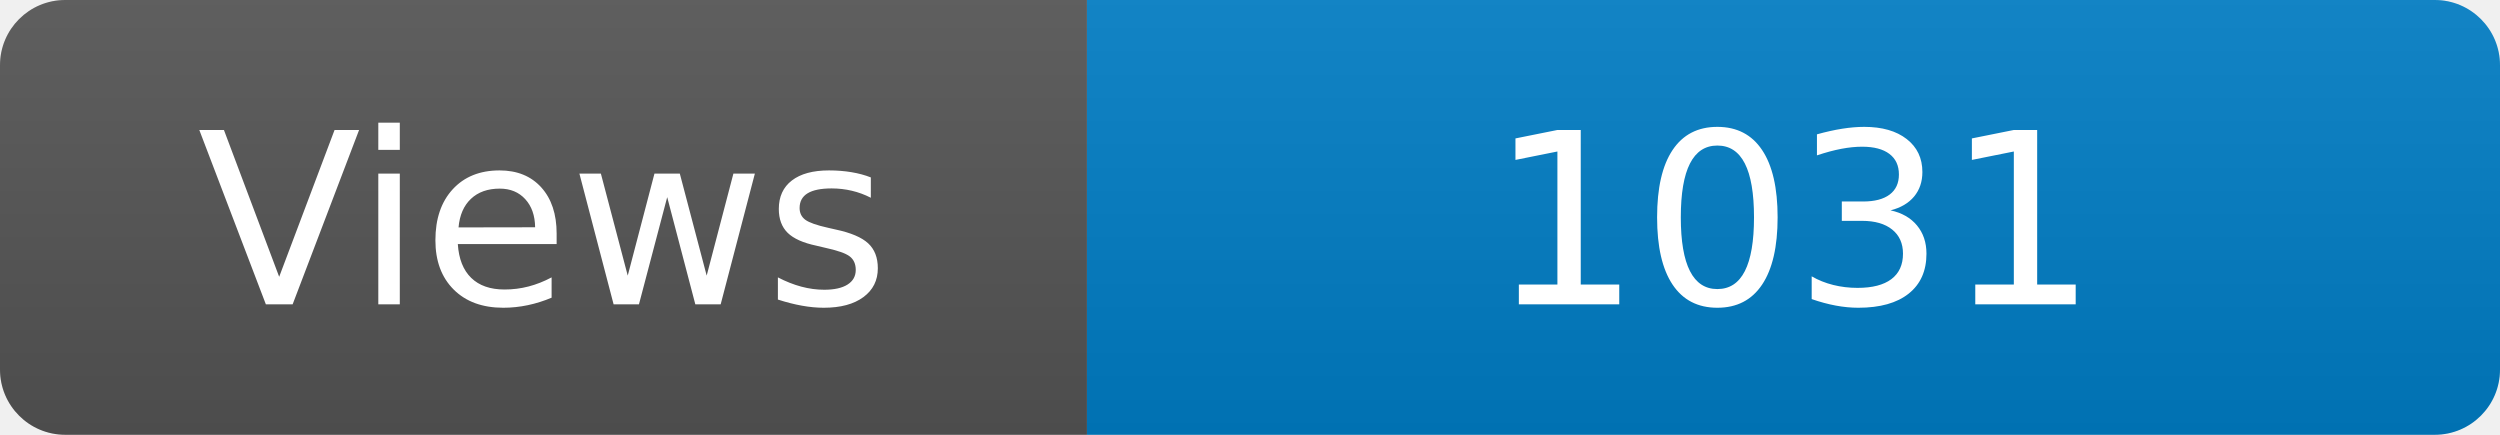
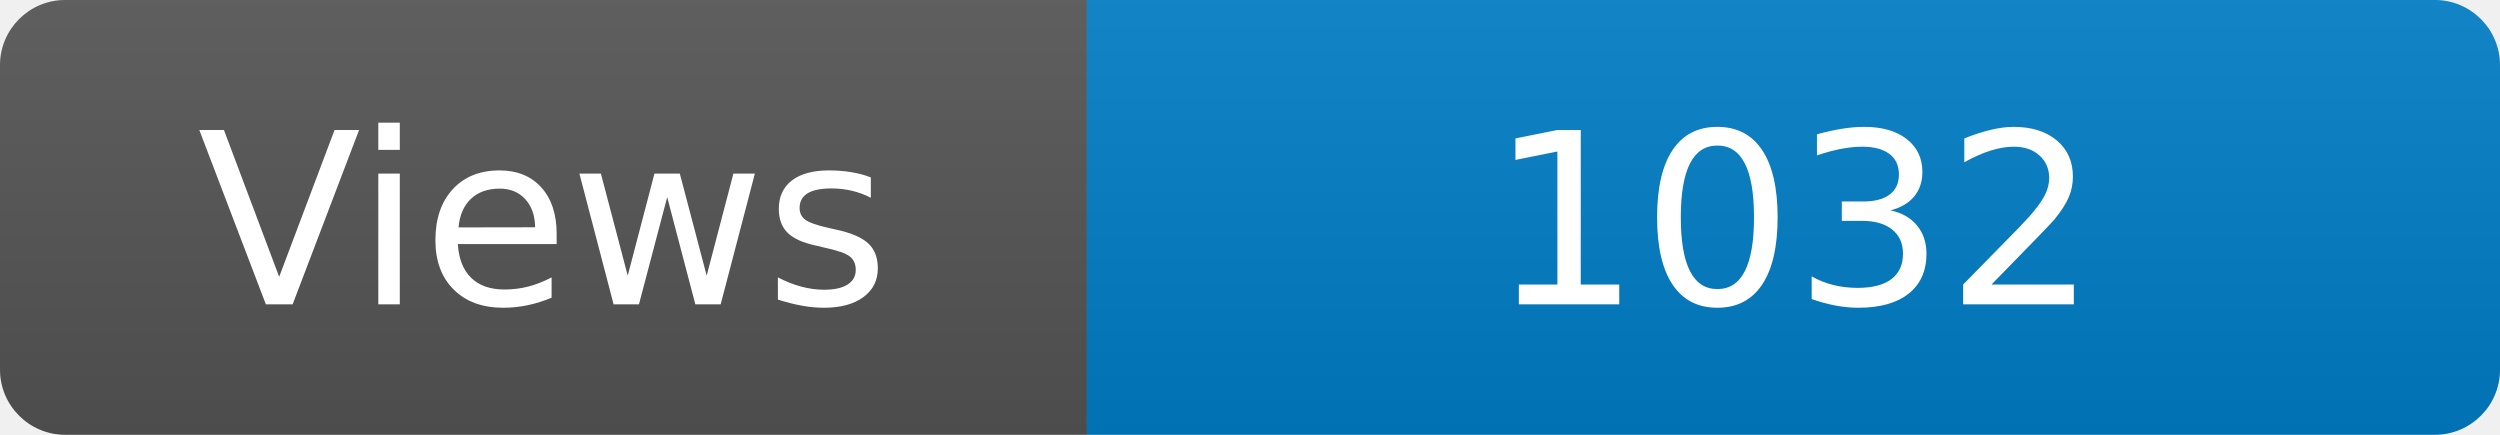
<svg xmlns="http://www.w3.org/2000/svg" width="115" height="20" role="img" aria-label="Maintained?: yes">
  <linearGradient id="s" x2="0" y2="100%">
    <stop offset="0" stop-color="#bbb" stop-opacity=".1" />
    <stop offset="1" stop-opacity=".1" />
  </linearGradient>
  <clipPath id="r">
    <rect width="115" height="20" rx="3" fill="#fff" />
  </clipPath>
  <g clip-path="url(#r)">
    <rect width="50" height="20" fill="#555" />
    <rect x="50" width="160" height="20" fill="#007ec6" />
    <rect width="115" height="20" fill="url(#s)" />
  </g>
  <g fill="#fff" text-anchor="middle" font-family="Verdana,Geneva,DejaVu Sans,sans-serif" font-size="110">
    <text x="250" y="140" transform="scale(.1)" fill="#fff">Views</text>
-     <text x="825" y="140" transform="scale(.1)" fill="#fff">1031</text>
+     <text x="825" y="140" transform="scale(.1)" fill="#fff">1032</text>
  </g>
</svg>
